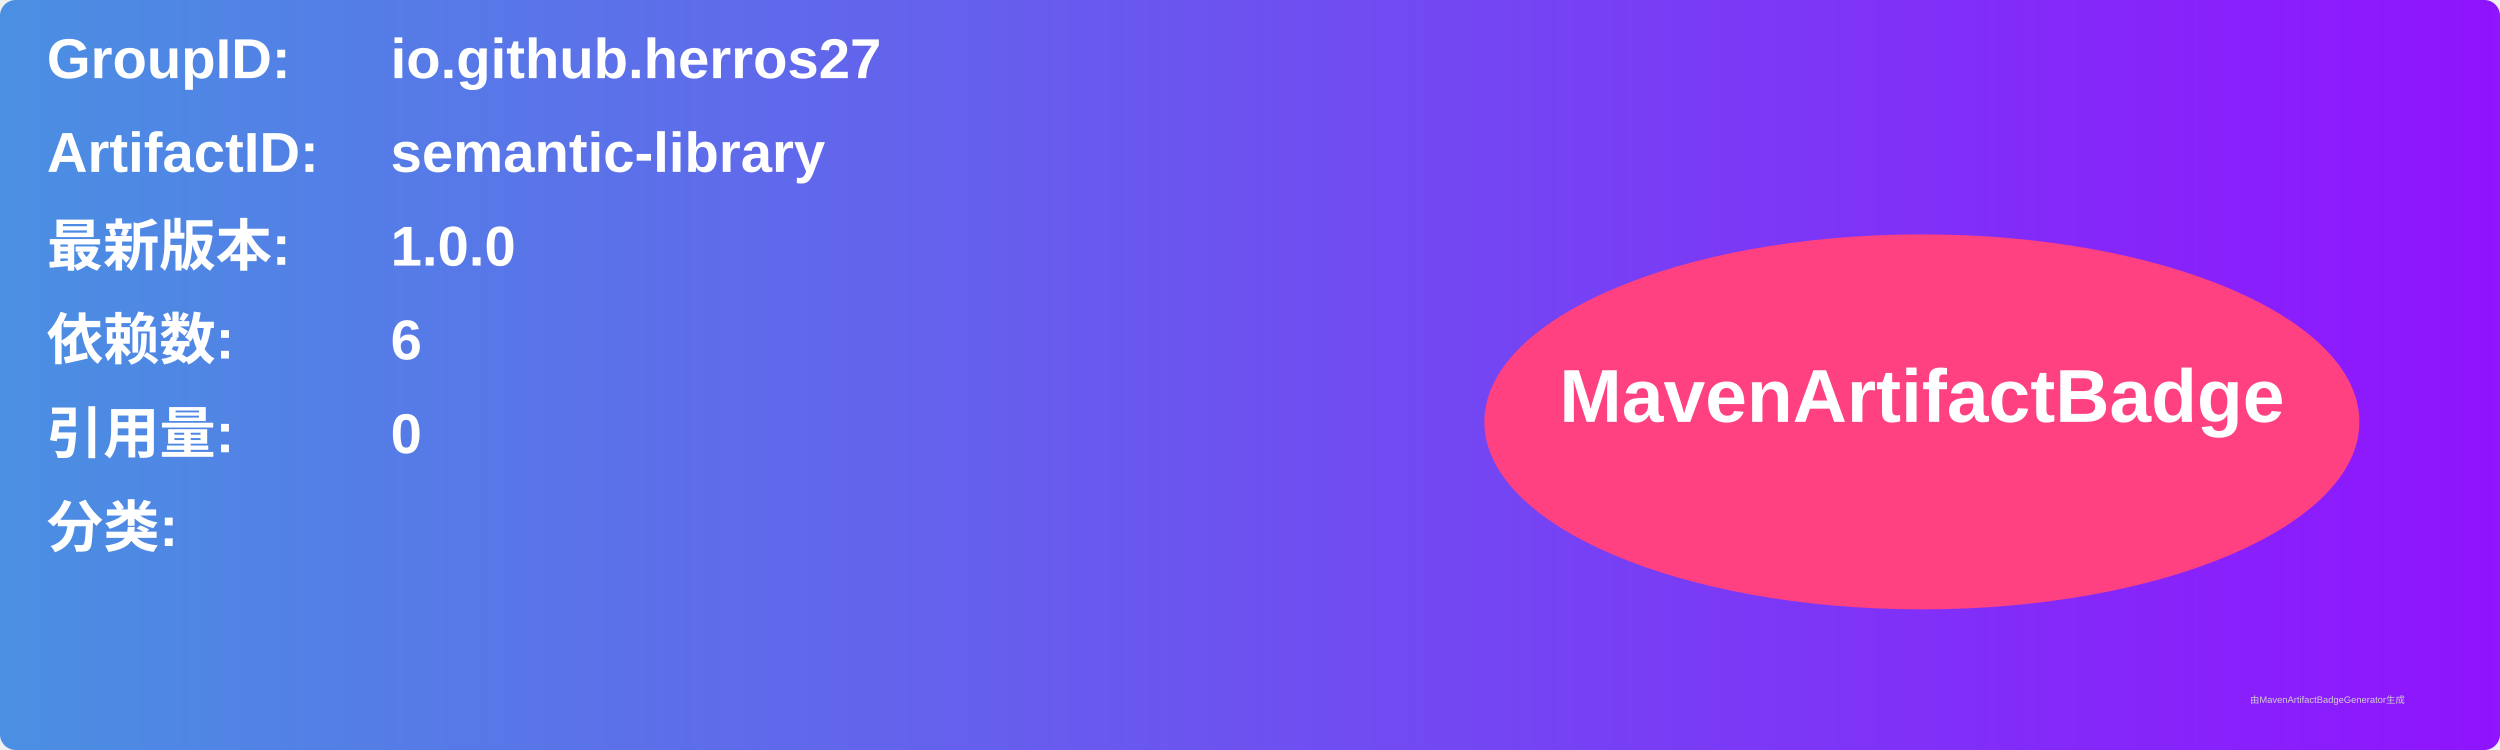
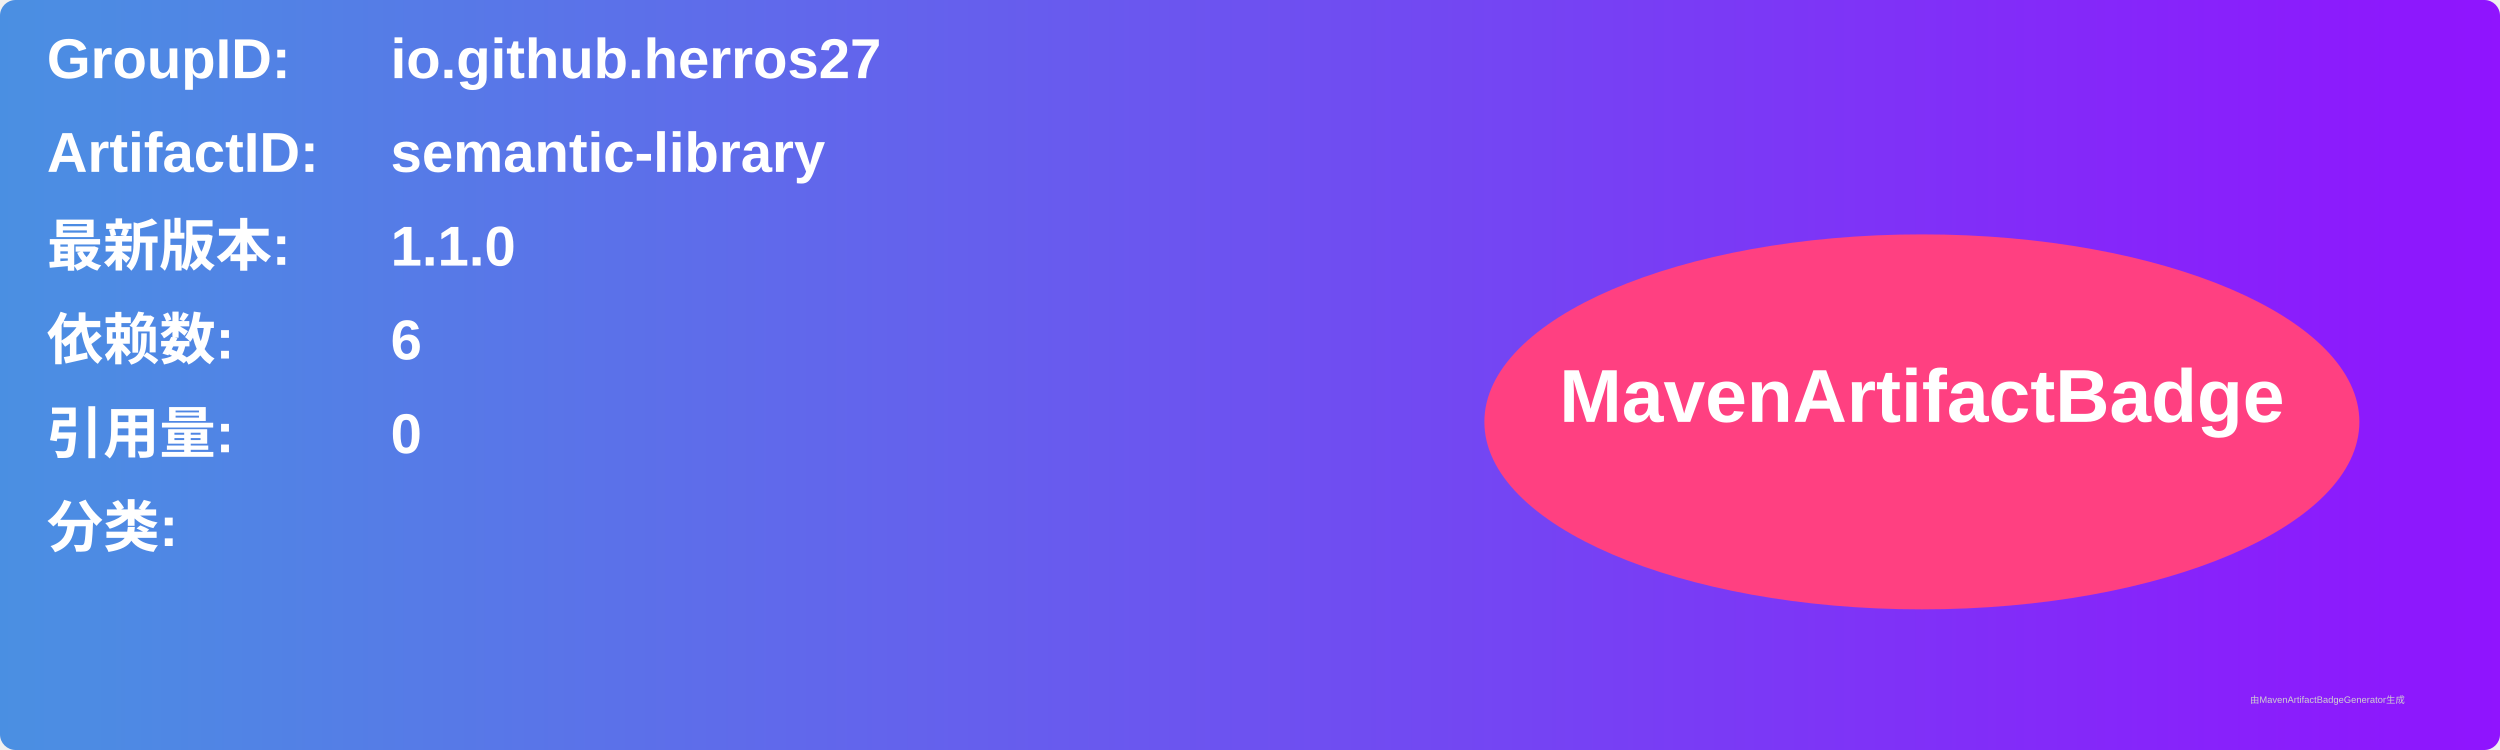
<svg xmlns="http://www.w3.org/2000/svg" width="800" height="240" viewBox="0 0 800 240">
  <linearGradient id="grad" x1="0%" y1="0%" x2="100%" y2="0%">
    <stop offset="0%" stop-color="#4a90e2" />
    <stop offset="100%" stop-color="#9013fe" />
  </linearGradient>
  <rect width="100%" height="100%" rx="5" ry="5" fill="url(#grad)" />
  <g transform="translate(15, 15)">
    <text x="0" y="10" font-family="Arial" font-size="18" fill="white" font-weight="bold" width="260">GroupID:</text>
    <text x="110" y="10" font-family="Arial" font-size="18" fill="white" font-weight="bold" width="460">io.github.herros27</text>
    <text x="0" y="40" font-family="Arial" font-size="18" fill="white" font-weight="bold" width="260">ArtifactID:</text>
    <text x="110" y="40" font-family="Arial" font-size="18" fill="white" font-weight="bold" width="460">semantic-library</text>
    <text x="0" y="70" font-family="Arial" font-size="18" fill="white" font-weight="bold">最新版本:</text>
    <text x="110" y="70" font-family="Arial" font-size="18" fill="white" font-weight="bold">
-       <tspan font-weight="bold">1.0.0</tspan>
+       <tspan font-weight="bold">1.1.0</tspan>
    </text>
    <text x="0" y="100" font-family="Arial" font-size="18" fill="white" font-weight="bold">依赖数: </text>
    <text x="110" y="100" font-family="Arial" font-size="18" fill="white">
      <tspan font-weight="bold">6</tspan>
    </text>
    <text x="0" y="130" font-family="Arial" font-size="18" fill="white" font-weight="bold">引用量: </text>
    <text x="110" y="130" font-family="Arial" font-size="18" fill="white">
      <tspan font-weight="bold">0</tspan>
    </text>
    <text x="0" y="160" font-family="Arial" font-size="18" fill="white" font-weight="bold">分类:</text>
    <text x="10" y="190" font-family="Arial" font-size="10" fill="white">
      <tspan font-weight="bold" />
    </text>
    <ellipse cx="600" cy="120" rx="140" ry="60" fill="#ff4081" />
    <text x="600" y="120" text-anchor="middle" font-family="Arial" font-size="24" fill="white" font-weight="bold">MavenArtifactBadge</text>
  </g>
  <text x="720" y="225" font-family="Arial" font-size="3" fill="#d0d0d0">由MavenArtifactBadgeGenerator生成</text>
</svg>
